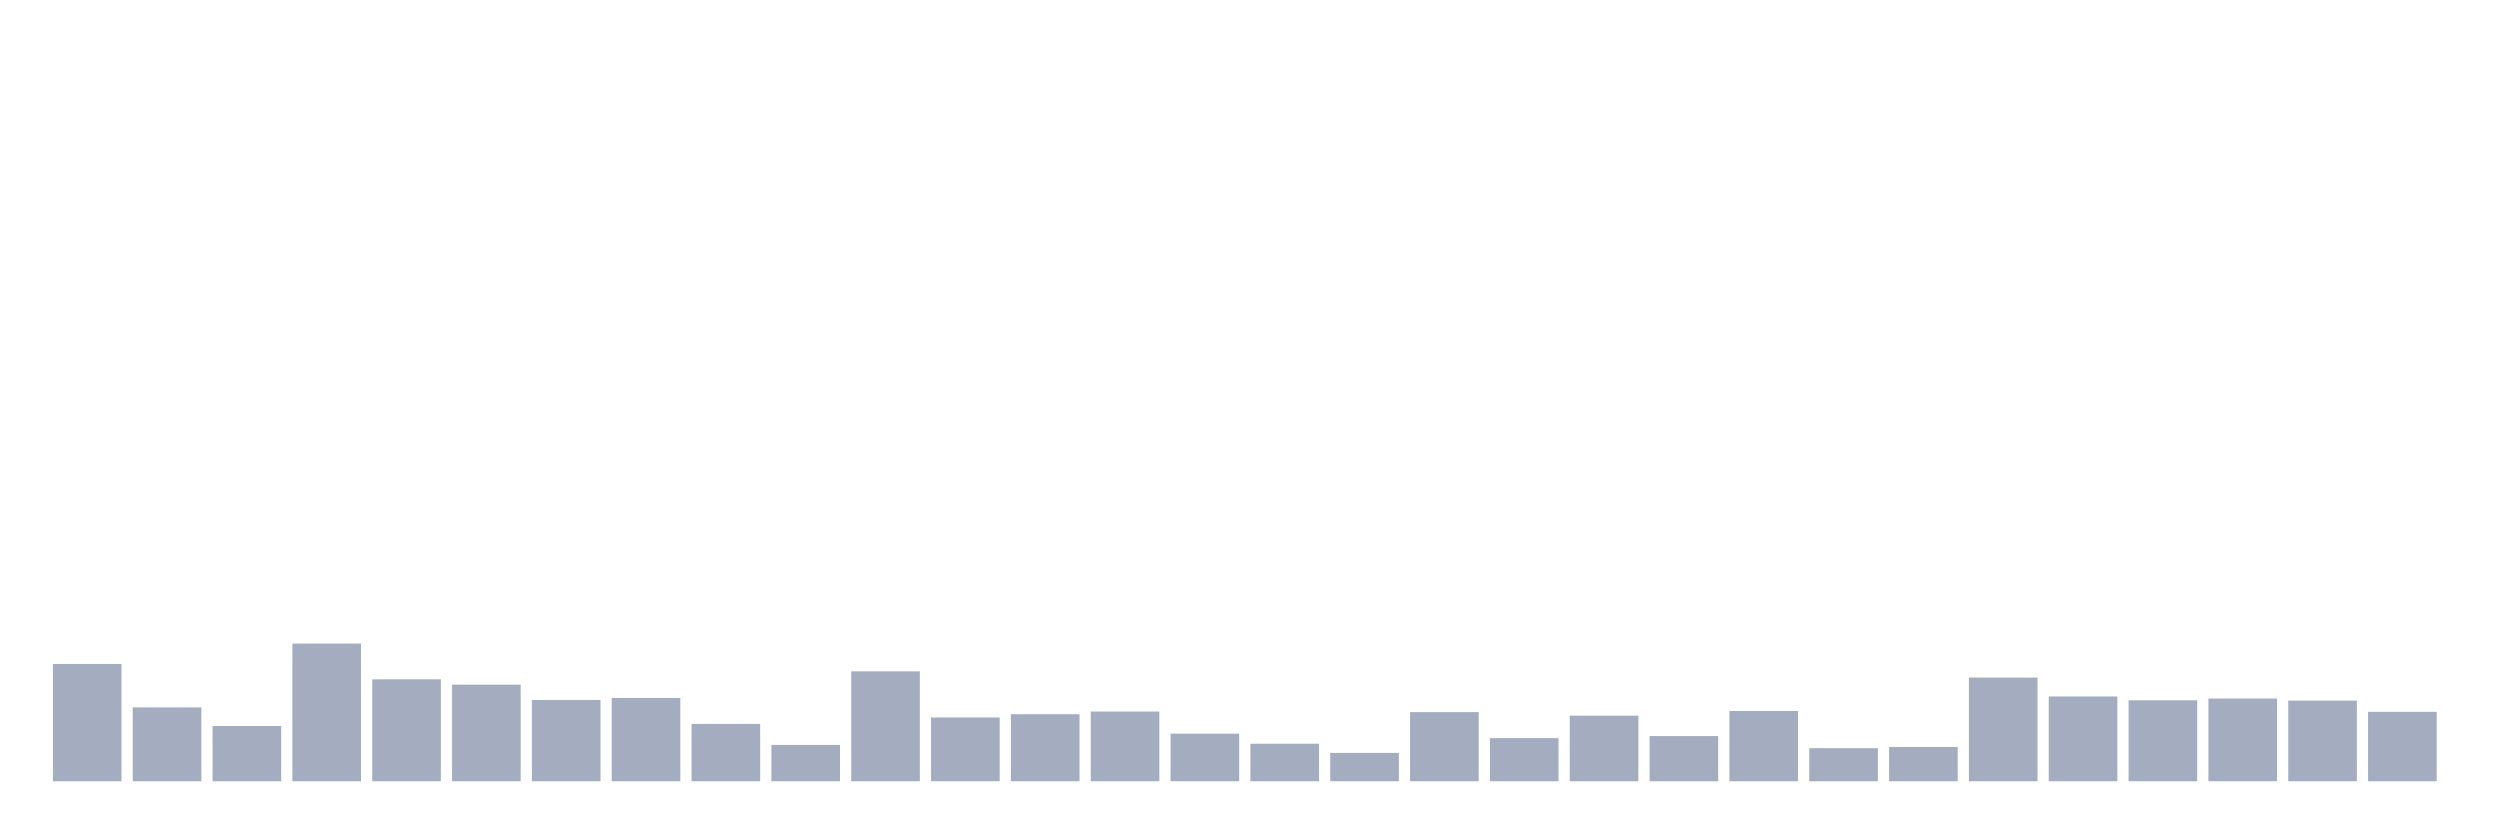
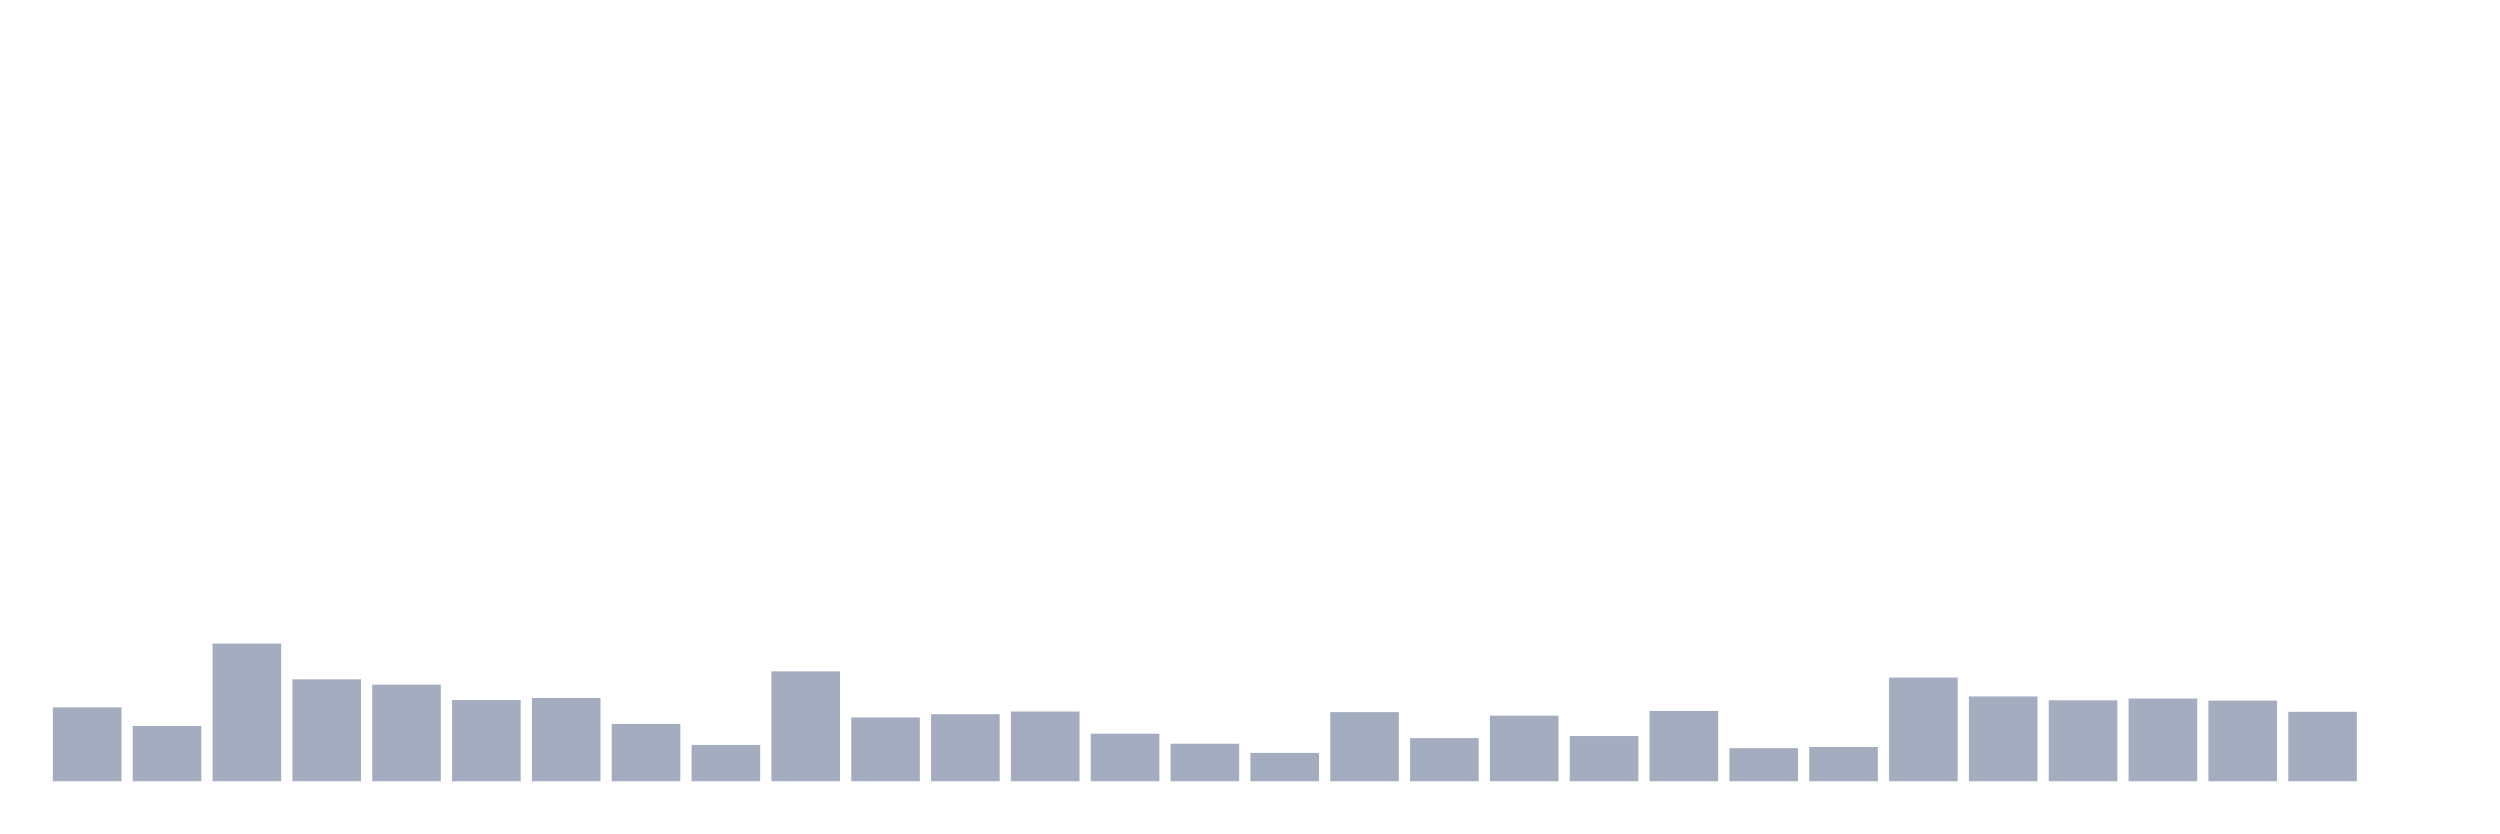
<svg xmlns="http://www.w3.org/2000/svg" viewBox="0 0 480 160">
  <g transform="translate(10,10)">
-     <rect class="bar" x="0.153" width="13.175" y="117.48" height="22.52" fill="rgb(164,173,192)" />
-     <rect class="bar" x="15.482" width="13.175" y="125.818" height="14.182" fill="rgb(164,173,192)" />
-     <rect class="bar" x="30.81" width="13.175" y="129.392" height="10.608" fill="rgb(164,173,192)" />
-     <rect class="bar" x="46.138" width="13.175" y="113.566" height="26.434" fill="rgb(164,173,192)" />
-     <rect class="bar" x="61.466" width="13.175" y="120.429" height="19.571" fill="rgb(164,173,192)" />
-     <rect class="bar" x="76.794" width="13.175" y="121.451" height="18.549" fill="rgb(164,173,192)" />
-     <rect class="bar" x="92.123" width="13.175" y="124.4" height="15.6" fill="rgb(164,173,192)" />
-     <rect class="bar" x="107.451" width="13.175" y="124.003" height="15.997" fill="rgb(164,173,192)" />
-     <rect class="bar" x="122.779" width="13.175" y="128.995" height="11.005" fill="rgb(164,173,192)" />
-     <rect class="bar" x="138.107" width="13.175" y="133.023" height="6.977" fill="rgb(164,173,192)" />
-     <rect class="bar" x="153.436" width="13.175" y="118.898" height="21.102" fill="rgb(164,173,192)" />
-     <rect class="bar" x="168.764" width="13.175" y="127.747" height="12.253" fill="rgb(164,173,192)" />
-     <rect class="bar" x="184.092" width="13.175" y="127.123" height="12.877" fill="rgb(164,173,192)" />
-     <rect class="bar" x="199.42" width="13.175" y="126.613" height="13.387" fill="rgb(164,173,192)" />
-     <rect class="bar" x="214.748" width="13.175" y="130.867" height="9.133" fill="rgb(164,173,192)" />
-     <rect class="bar" x="230.077" width="13.175" y="132.796" height="7.204" fill="rgb(164,173,192)" />
-     <rect class="bar" x="245.405" width="13.175" y="134.554" height="5.446" fill="rgb(164,173,192)" />
-     <rect class="bar" x="260.733" width="13.175" y="126.726" height="13.274" fill="rgb(164,173,192)" />
-     <rect class="bar" x="276.061" width="13.175" y="131.718" height="8.282" fill="rgb(164,173,192)" />
-     <rect class="bar" x="291.39" width="13.175" y="127.407" height="12.593" fill="rgb(164,173,192)" />
-     <rect class="bar" x="306.718" width="13.175" y="131.321" height="8.679" fill="rgb(164,173,192)" />
-     <rect class="bar" x="322.046" width="13.175" y="126.499" height="13.501" fill="rgb(164,173,192)" />
-     <rect class="bar" x="337.374" width="13.175" y="133.647" height="6.353" fill="rgb(164,173,192)" />
-     <rect class="bar" x="352.702" width="13.175" y="133.42" height="6.58" fill="rgb(164,173,192)" />
-     <rect class="bar" x="368.031" width="13.175" y="120.089" height="19.911" fill="rgb(164,173,192)" />
-     <rect class="bar" x="383.359" width="13.175" y="123.72" height="16.28" fill="rgb(164,173,192)" />
-     <rect class="bar" x="398.687" width="13.175" y="124.457" height="15.543" fill="rgb(164,173,192)" />
-     <rect class="bar" x="414.015" width="13.175" y="124.117" height="15.883" fill="rgb(164,173,192)" />
-     <rect class="bar" x="429.344" width="13.175" y="124.514" height="15.486" fill="rgb(164,173,192)" />
-     <rect class="bar" x="444.672" width="13.175" y="126.669" height="13.331" fill="rgb(164,173,192)" />
+     <rect class="bar" x="0.153" width="13.175" y="125.818" height="14.182" fill="rgb(164,173,192)" />
+     <rect class="bar" x="15.482" width="13.175" y="129.392" height="10.608" fill="rgb(164,173,192)" />
+     <rect class="bar" x="30.81" width="13.175" y="113.566" height="26.434" fill="rgb(164,173,192)" />
+     <rect class="bar" x="46.138" width="13.175" y="120.429" height="19.571" fill="rgb(164,173,192)" />
+     <rect class="bar" x="61.466" width="13.175" y="121.451" height="18.549" fill="rgb(164,173,192)" />
+     <rect class="bar" x="76.794" width="13.175" y="124.4" height="15.6" fill="rgb(164,173,192)" />
+     <rect class="bar" x="92.123" width="13.175" y="124.003" height="15.997" fill="rgb(164,173,192)" />
+     <rect class="bar" x="107.451" width="13.175" y="128.995" height="11.005" fill="rgb(164,173,192)" />
+     <rect class="bar" x="122.779" width="13.175" y="133.023" height="6.977" fill="rgb(164,173,192)" />
+     <rect class="bar" x="138.107" width="13.175" y="118.898" height="21.102" fill="rgb(164,173,192)" />
+     <rect class="bar" x="153.436" width="13.175" y="127.747" height="12.253" fill="rgb(164,173,192)" />
+     <rect class="bar" x="168.764" width="13.175" y="127.123" height="12.877" fill="rgb(164,173,192)" />
+     <rect class="bar" x="184.092" width="13.175" y="126.613" height="13.387" fill="rgb(164,173,192)" />
+     <rect class="bar" x="199.42" width="13.175" y="130.867" height="9.133" fill="rgb(164,173,192)" />
+     <rect class="bar" x="214.748" width="13.175" y="132.796" height="7.204" fill="rgb(164,173,192)" />
+     <rect class="bar" x="230.077" width="13.175" y="134.554" height="5.446" fill="rgb(164,173,192)" />
+     <rect class="bar" x="245.405" width="13.175" y="126.726" height="13.274" fill="rgb(164,173,192)" />
+     <rect class="bar" x="260.733" width="13.175" y="131.718" height="8.282" fill="rgb(164,173,192)" />
+     <rect class="bar" x="276.061" width="13.175" y="127.407" height="12.593" fill="rgb(164,173,192)" />
+     <rect class="bar" x="291.39" width="13.175" y="131.321" height="8.679" fill="rgb(164,173,192)" />
+     <rect class="bar" x="306.718" width="13.175" y="126.499" height="13.501" fill="rgb(164,173,192)" />
+     <rect class="bar" x="322.046" width="13.175" y="133.647" height="6.353" fill="rgb(164,173,192)" />
+     <rect class="bar" x="337.374" width="13.175" y="133.42" height="6.58" fill="rgb(164,173,192)" />
+     <rect class="bar" x="352.702" width="13.175" y="120.089" height="19.911" fill="rgb(164,173,192)" />
+     <rect class="bar" x="368.031" width="13.175" y="123.72" height="16.28" fill="rgb(164,173,192)" />
+     <rect class="bar" x="383.359" width="13.175" y="124.457" height="15.543" fill="rgb(164,173,192)" />
+     <rect class="bar" x="398.687" width="13.175" y="124.117" height="15.883" fill="rgb(164,173,192)" />
+     <rect class="bar" x="414.015" width="13.175" y="124.514" height="15.486" fill="rgb(164,173,192)" />
+     <rect class="bar" x="429.344" width="13.175" y="126.669" height="13.331" fill="rgb(164,173,192)" />
+     <rect class="bar" x="444.672" width="13.175" y="140" height="0" fill="rgb(164,173,192)" />
  </g>
</svg>
